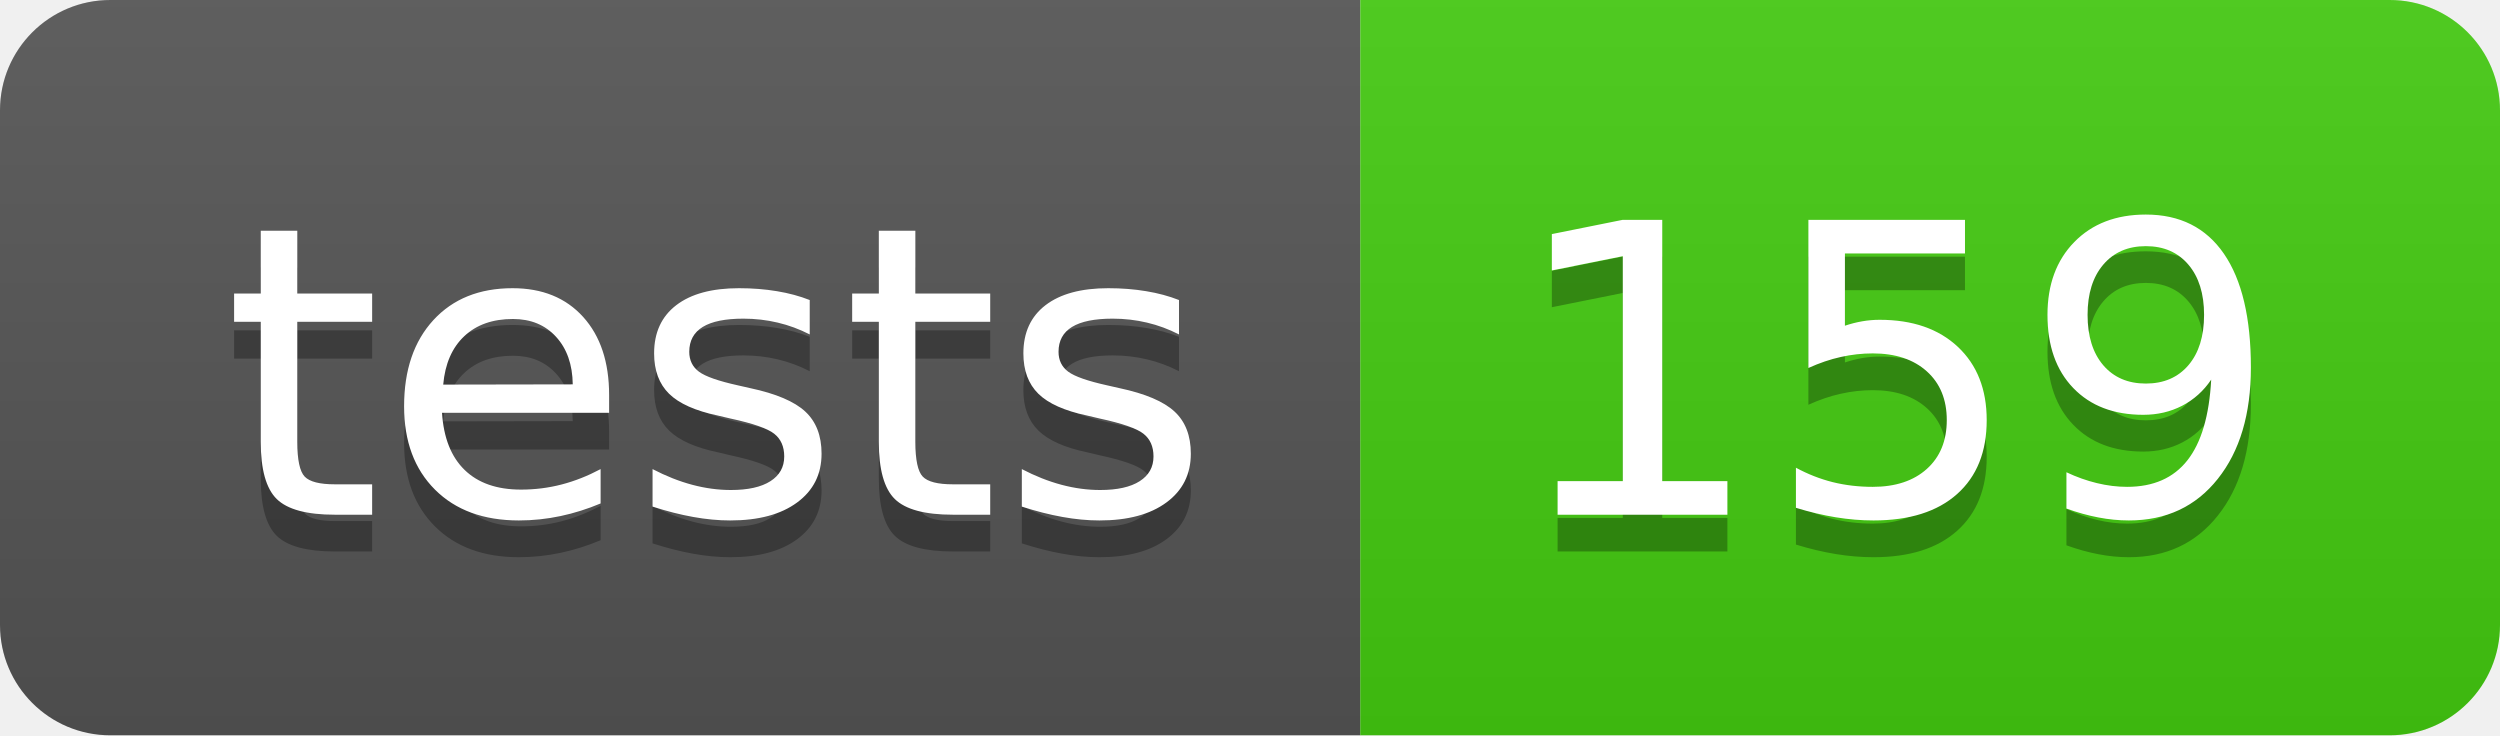
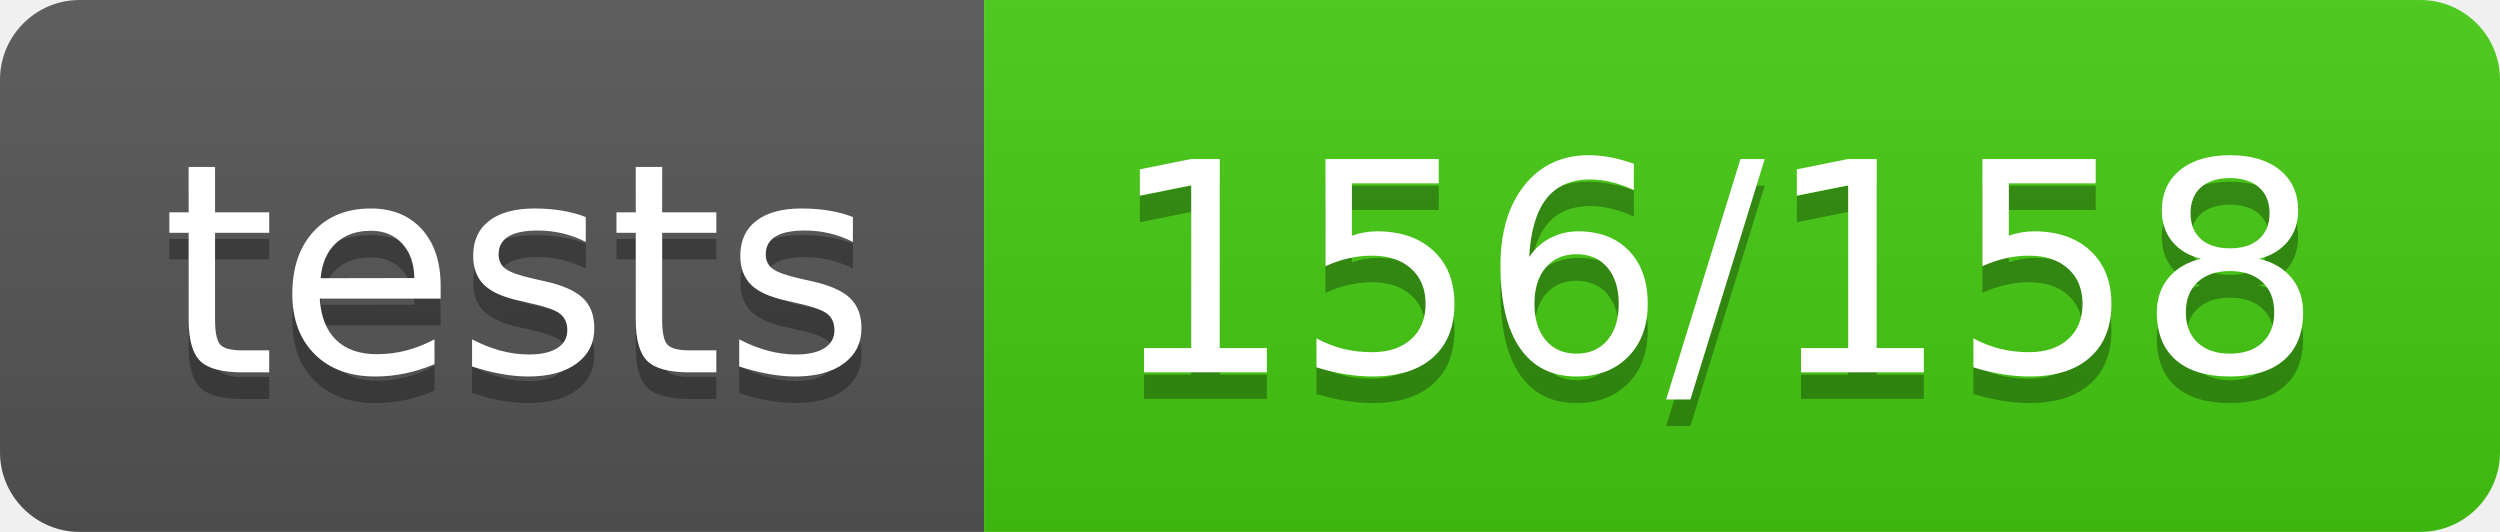
- <svg xmlns="http://www.w3.org/2000/svg" width="68" height="20" role="img" aria-label="tests: 159">
+ <svg xmlns="http://www.w3.org/2000/svg" width="94" height="20" role="img" aria-label="tests: 156/158">
  <linearGradient id="s" x2="0" y2="100%">
    <stop offset="0" stop-color="#bbb" stop-opacity=".1" />
    <stop offset="1" stop-opacity=".1" />
  </linearGradient>
  <clipPath id="r">
-     <rect width="68" height="20" rx="3" fill="#fff" />
+     <rect width="94" height="20" rx="3" fill="#fff" />
  </clipPath>
  <g clip-path="url(#r)">
    <rect width="37" height="20" fill="#555" />
-     <rect x="37" width="31" height="20" fill="#4c1" />
-     <rect width="68" height="20" fill="url(#s)" />
+     <rect x="37" width="57" height="20" fill="#4c1" />
+     <rect width="94" height="20" fill="url(#s)" />
  </g>
  <g fill="#fff" text-anchor="middle" font-family="Verdana,Geneva,DejaVu Sans,sans-serif" text-rendering="geometricPrecision" font-size="110">
    <text aria-hidden="true" x="195" y="150" fill="#010101" fill-opacity=".3" transform="scale(.1)" textLength="270">tests</text>
    <text x="195" y="140" transform="scale(.1)" fill="#fff" textLength="270">tests</text>
-     <text aria-hidden="true" x="515" y="150" fill="#010101" fill-opacity=".3" transform="scale(.1)" textLength="210">159</text>
-     <text x="515" y="140" transform="scale(.1)" fill="#fff" textLength="210">159</text>
+     <text aria-hidden="true" x="645" y="150" fill="#010101" fill-opacity=".3" transform="scale(.1)" textLength="470">156/158</text>
+     <text x="645" y="140" transform="scale(.1)" fill="#fff" textLength="470">156/158</text>
  </g>
</svg>
